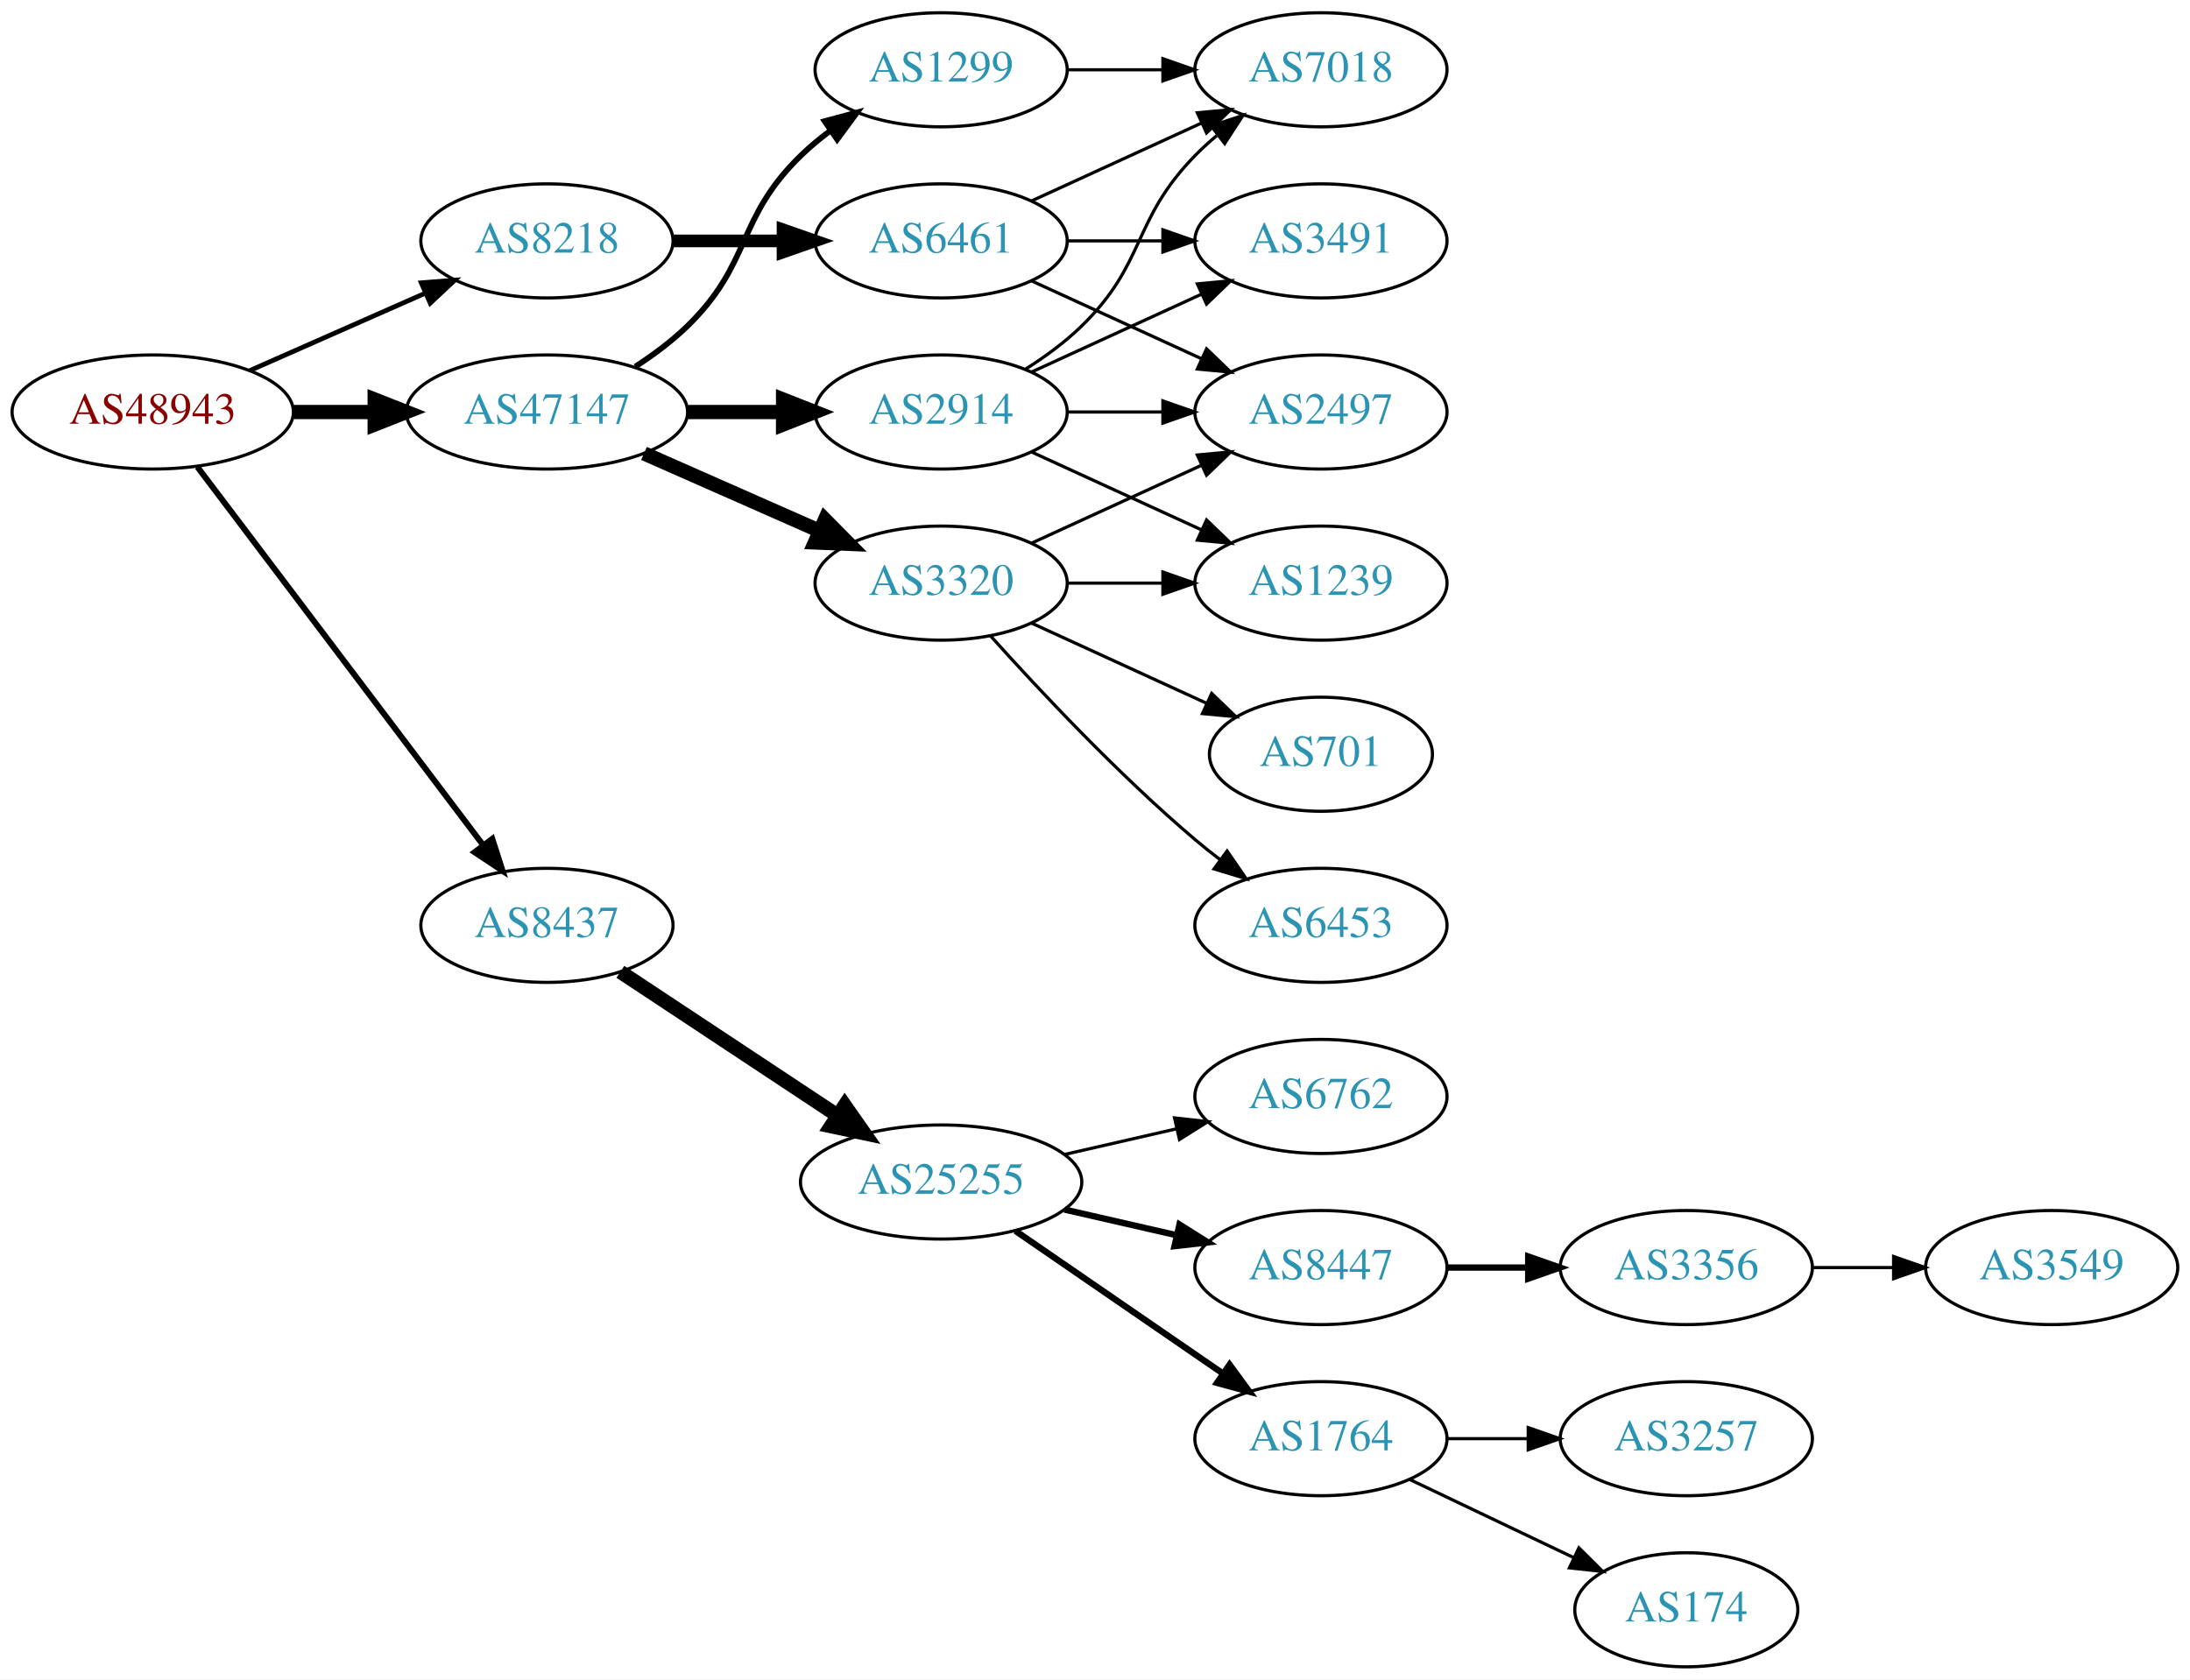
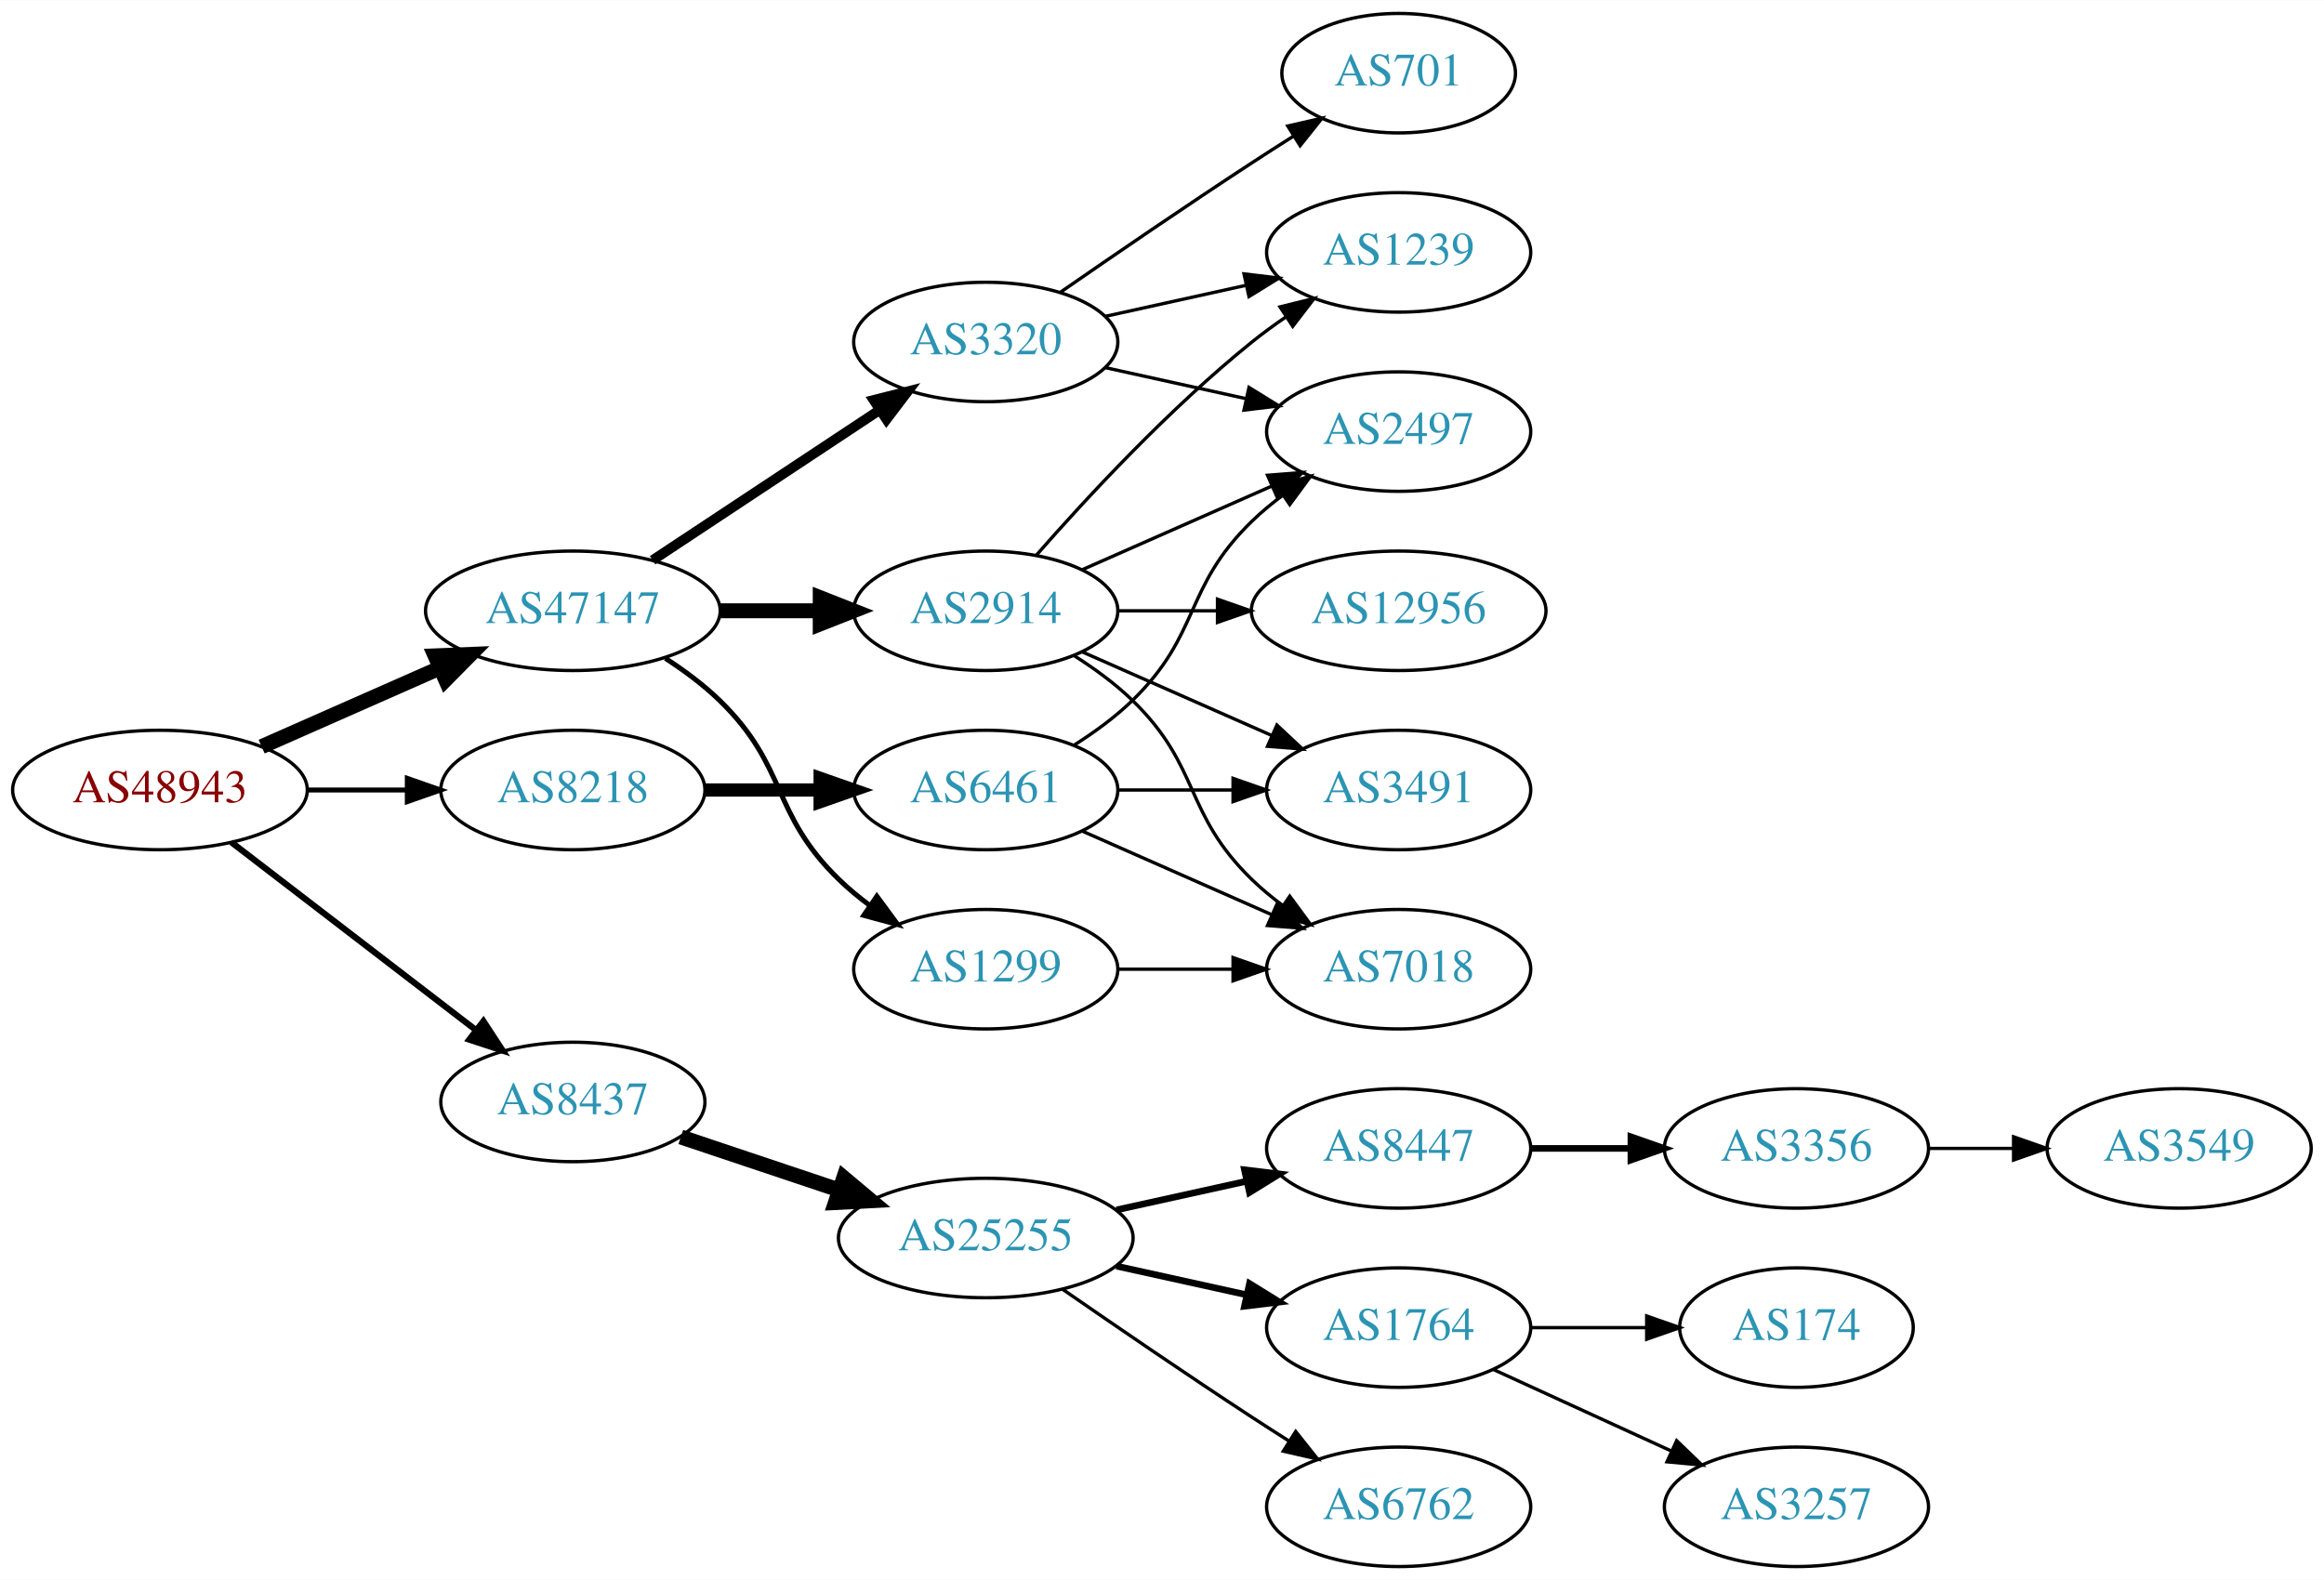
- <svg xmlns="http://www.w3.org/2000/svg" xmlns:xlink="http://www.w3.org/1999/xlink" width="691pt" height="530pt" viewBox="0.00 0.00 691.06 530.00">
-   <g id="graph0" class="graph" transform="scale(1 1) rotate(0) translate(4 526)">
-     <polygon fill="white" stroke="none" points="-4,4 -4,-526 687.055,-526 687.055,4 -4,4" />
+ <svg xmlns="http://www.w3.org/2000/svg" xmlns:xlink="http://www.w3.org/1999/xlink" width="700pt" height="476pt" viewBox="0.00 0.00 700.15 476.00">
+   <g id="graph0" class="graph" transform="scale(1 1) rotate(0) translate(4 472)">
+     <polygon fill="white" stroke="none" points="-4,4 -4,-472 696.155,-472 696.155,4 -4,4" />
    <g id="node1" class="node">
      <g id="a_node1">
        <a xlink:href="/asn/48943" xlink:title="AS48943 ~ KAPPER NETWORK-COMMUNICATIONS GmbH [AT]">
-           <ellipse fill="#ffffff" stroke="black" cx="44.196" cy="-396" rx="44.393" ry="18" />
-           <text text-anchor="middle" x="44.196" y="-392.3" font-family="Times,serif" font-size="14.00" fill="#880000">AS48943</text>
+           <ellipse fill="#ffffff" stroke="black" cx="44.196" cy="-234" rx="44.393" ry="18" />
+           <text text-anchor="middle" x="44.196" y="-230.3" font-family="Times,serif" font-size="14.00" fill="#880000">AS48943</text>
        </a>
      </g>
    </g>
    <g id="node2" class="node">
      <g id="a_node2">
        <a xlink:href="/asn/8218" xlink:title="AS8218 ~ legacy Neotelecoms [FR]">
-           <ellipse fill="#ffffff" stroke="black" cx="168.588" cy="-450" rx="39.794" ry="18" />
-           <text text-anchor="middle" x="168.588" y="-446.3" font-family="Times,serif" font-size="14.00" fill="#2c94b3">AS8218</text>
+           <ellipse fill="#ffffff" stroke="black" cx="168.588" cy="-234" rx="39.794" ry="18" />
+           <text text-anchor="middle" x="168.588" y="-230.3" font-family="Times,serif" font-size="14.00" fill="#2c94b3">AS8218</text>
        </a>
      </g>
    </g>
    <g id="edge1" class="edge">
-       <path fill="none" stroke="black" stroke-width="1.5" d="M74.824,-409.072C91.418,-416.393 112.278,-425.597 130.011,-433.421" />
-       <polygon fill="black" stroke="black" stroke-width="1.5" points="128.933,-436.77 139.495,-437.605 131.758,-430.366 128.933,-436.77" />
+       <path fill="none" stroke="black" stroke-width="1.5" d="M88.692,-234C98.381,-234 108.717,-234 118.61,-234" />
+       <polygon fill="black" stroke="black" stroke-width="1.5" points="118.713,-237.5 128.713,-234 118.713,-230.5 118.713,-237.5" />
    </g>
    <g id="node3" class="node">
      <g id="a_node3">
        <a xlink:href="/asn/8437" xlink:title="AS8437 ~ Hutchison Drei Austria GmbH [AT]">
-           <ellipse fill="#ffffff" stroke="black" cx="168.588" cy="-234" rx="39.794" ry="18" />
-           <text text-anchor="middle" x="168.588" y="-230.3" font-family="Times,serif" font-size="14.00" fill="#2c94b3">AS8437</text>
+           <ellipse fill="#ffffff" stroke="black" cx="168.588" cy="-140" rx="39.794" ry="18" />
+           <text text-anchor="middle" x="168.588" y="-136.3" font-family="Times,serif" font-size="14.00" fill="#2c94b3">AS8437</text>
        </a>
      </g>
    </g>
    <g id="edge2" class="edge">
-       <path fill="none" stroke="black" stroke-width="1.875" d="M58.294,-378.663C79.919,-350.04 123.19,-292.767 148.312,-259.514" />
-       <polygon fill="black" stroke="black" stroke-width="1.875" points="151.349,-261.301 154.584,-251.212 145.764,-257.081 151.349,-261.301" />
+       <path fill="none" stroke="black" stroke-width="1.875" d="M65.682,-218.267C85.836,-202.788 116.772,-179.028 139.272,-161.747" />
+       <polygon fill="black" stroke="black" stroke-width="1.875" points="141.644,-164.339 147.443,-155.472 137.38,-158.787 141.644,-164.339" />
    </g>
    <g id="node4" class="node">
      <g id="a_node4">
        <a xlink:href="/asn/47147" xlink:title="AS47147 ~ ANEXIA Internetdienstleistungs GmbH [AT]">
-           <ellipse fill="#ffffff" stroke="black" cx="168.588" cy="-396" rx="44.393" ry="18" />
-           <text text-anchor="middle" x="168.588" y="-392.3" font-family="Times,serif" font-size="14.00" fill="#2c94b3">AS47147</text>
+           <ellipse fill="#ffffff" stroke="black" cx="168.588" cy="-288" rx="44.393" ry="18" />
+           <text text-anchor="middle" x="168.588" y="-284.3" font-family="Times,serif" font-size="14.00" fill="#2c94b3">AS47147</text>
        </a>
      </g>
    </g>
    <g id="edge3" class="edge">
-       <path fill="none" stroke="black" stroke-width="4.5" d="M88.692,-396C96.898,-396 105.569,-396 114.041,-396" />
-       <polygon fill="black" stroke="black" stroke-width="4.5" points="114.233,-399.938 124.233,-396 114.233,-392.063 114.233,-399.938" />
+       <path fill="none" stroke="black" stroke-width="4.5" d="M74.824,-247.072C90.941,-254.183 111.081,-263.069 128.473,-270.742" />
+       <polygon fill="black" stroke="black" stroke-width="4.5" points="127.071,-274.427 137.809,-274.861 130.249,-267.222 127.071,-274.427" />
    </g>
    <g id="node5" class="node">
      <g id="a_node5">
        <a xlink:href="/asn/6461" xlink:title="AS6461 ~ Zayo Bandwidth [US]">
-           <ellipse fill="#ffffff" stroke="black" cx="292.98" cy="-450" rx="39.794" ry="18" />
-           <text text-anchor="middle" x="292.98" y="-446.3" font-family="Times,serif" font-size="14.00" fill="#2c94b3">AS6461</text>
+           <ellipse fill="#ffffff" stroke="black" cx="292.98" cy="-234" rx="39.794" ry="18" />
+           <text text-anchor="middle" x="292.98" y="-230.3" font-family="Times,serif" font-size="14.00" fill="#2c94b3">AS6461</text>
        </a>
      </g>
    </g>
    <g id="edge4" class="edge">
-       <path fill="none" stroke="black" stroke-width="4" d="M208.314,-450C219.252,-450 231.303,-450 242.769,-450" />
-       <polygon fill="black" stroke="black" stroke-width="4" points="243.087,-453.5 253.087,-450 243.087,-446.5 243.087,-453.5" />
+       <path fill="none" stroke="black" stroke-width="4" d="M208.314,-234C219.252,-234 231.303,-234 242.769,-234" />
+       <polygon fill="black" stroke="black" stroke-width="4" points="243.087,-237.5 253.087,-234 243.087,-230.5 243.087,-237.5" />
    </g>
    <g id="node9" class="node">
      <g id="a_node9">
        <a xlink:href="/asn/25255" xlink:title="AS25255 ~ ==&gt; TELE2 AUSTRIA &lt;== [AT]">
-           <ellipse fill="#ffffff" stroke="black" cx="292.98" cy="-153" rx="44.393" ry="18" />
-           <text text-anchor="middle" x="292.98" y="-149.3" font-family="Times,serif" font-size="14.00" fill="#2c94b3">AS25255</text>
+           <ellipse fill="#ffffff" stroke="black" cx="292.98" cy="-99" rx="44.393" ry="18" />
+           <text text-anchor="middle" x="292.98" y="-95.3" font-family="Times,serif" font-size="14.00" fill="#2c94b3">AS25255</text>
        </a>
      </g>
    </g>
    <g id="edge8" class="edge">
-       <path fill="none" stroke="black" stroke-width="4.5" d="M191.753,-219.332C210.885,-206.67 238.753,-188.226 260.249,-174" />
-       <polygon fill="black" stroke="black" stroke-width="4.5" points="262.566,-177.188 268.732,-168.386 258.22,-170.621 262.566,-177.188" />
+       <path fill="none" stroke="black" stroke-width="4.5" d="M201.107,-129.441C215.654,-124.569 233.152,-118.707 248.893,-113.434" />
+       <polygon fill="black" stroke="black" stroke-width="4.5" points="250.194,-117.151 258.425,-110.241 247.692,-109.684 250.194,-117.151" />
    </g>
    <g id="node17" class="node">
      <g id="a_node17">
-         <a xlink:href="/asn/3320" xlink:title="AS3320 ~ DTAG [DE]">
-           <ellipse fill="#ffffff" stroke="black" cx="292.98" cy="-342" rx="39.794" ry="18" />
-           <text text-anchor="middle" x="292.98" y="-338.3" font-family="Times,serif" font-size="14.00" fill="#2c94b3">AS3320</text>
+         <a xlink:href="/asn/2914" xlink:title="AS2914 ~ NTT America, Inc. [US]">
+           <ellipse fill="#ffffff" stroke="black" cx="292.98" cy="-288" rx="39.794" ry="18" />
+           <text text-anchor="middle" x="292.98" y="-284.3" font-family="Times,serif" font-size="14.00" fill="#2c94b3">AS2914</text>
        </a>
      </g>
    </g>
    <g id="edge16" class="edge">
-       <path fill="none" stroke="black" stroke-width="4.5" d="M199.216,-382.928C215.81,-375.607 236.67,-366.403 254.403,-358.579" />
-       <polygon fill="black" stroke="black" stroke-width="4.5" points="256.327,-362.034 263.887,-354.395 253.148,-354.829 256.327,-362.034" />
+       <path fill="none" stroke="black" stroke-width="4.5" d="M213.084,-288C222.773,-288 233.11,-288 243.002,-288" />
+       <polygon fill="black" stroke="black" stroke-width="4.5" points="243.105,-291.938 253.105,-288 243.105,-284.063 243.105,-291.938" />
    </g>
    <g id="node18" class="node">
      <g id="a_node18">
-         <a xlink:href="/asn/2914" xlink:title="AS2914 ~ NTT America, Inc. [US]">
-           <ellipse fill="#ffffff" stroke="black" cx="292.98" cy="-396" rx="39.794" ry="18" />
-           <text text-anchor="middle" x="292.98" y="-392.3" font-family="Times,serif" font-size="14.00" fill="#2c94b3">AS2914</text>
+         <a xlink:href="/asn/1299" xlink:title="AS1299 ~ Telia Carrier [EU]">
+           <ellipse fill="#ffffff" stroke="black" cx="292.98" cy="-180" rx="39.794" ry="18" />
+           <text text-anchor="middle" x="292.98" y="-176.3" font-family="Times,serif" font-size="14.00" fill="#2c94b3">AS1299</text>
        </a>
      </g>
    </g>
    <g id="edge17" class="edge">
-       <path fill="none" stroke="black" stroke-width="4.5" d="M213.084,-396C222.773,-396 233.11,-396 243.002,-396" />
-       <polygon fill="black" stroke="black" stroke-width="4.5" points="243.105,-399.938 253.105,-396 243.105,-392.063 243.105,-399.938" />
+       <path fill="none" stroke="black" stroke-width="1.5" d="M196.472,-273.671C202.196,-269.964 207.962,-265.682 212.784,-261 233.478,-240.906 228.091,-227.094 248.784,-207 251.629,-204.237 254.803,-201.614 258.103,-199.166" />
+       <polygon fill="black" stroke="black" stroke-width="1.5" points="260.169,-201.994 266.451,-193.462 256.22,-196.214 260.169,-201.994" />
    </g>
    <g id="node19" class="node">
      <g id="a_node19">
-         <a xlink:href="/asn/1299" xlink:title="AS1299 ~ Telia Carrier [EU]">
-           <ellipse fill="#ffffff" stroke="black" cx="292.98" cy="-504" rx="39.794" ry="18" />
-           <text text-anchor="middle" x="292.98" y="-500.3" font-family="Times,serif" font-size="14.00" fill="#2c94b3">AS1299</text>
+         <a xlink:href="/asn/3320" xlink:title="AS3320 ~ DTAG [DE]">
+           <ellipse fill="#ffffff" stroke="black" cx="292.98" cy="-369" rx="39.794" ry="18" />
+           <text text-anchor="middle" x="292.98" y="-365.3" font-family="Times,serif" font-size="14.00" fill="#2c94b3">AS3320</text>
        </a>
      </g>
    </g>
    <g id="edge18" class="edge">
-       <path fill="none" stroke="black" stroke-width="1.8" d="M196.472,-410.329C202.196,-414.036 207.962,-418.318 212.784,-423 233.478,-443.094 228.091,-456.906 248.784,-477 251.629,-479.763 254.803,-482.386 258.103,-484.834" />
-       <polygon fill="black" stroke="black" stroke-width="1.8" points="256.22,-487.786 266.451,-490.538 260.169,-482.006 256.22,-487.786" />
+       <path fill="none" stroke="black" stroke-width="3" d="M192.609,-303.235C211.963,-316.044 239.798,-334.466 261.088,-348.555" />
+       <polygon fill="black" stroke="black" stroke-width="3" points="259.205,-351.506 269.476,-354.107 263.069,-345.669 259.205,-351.506" />
    </g>
    <g id="node6" class="node">
      <g id="a_node6">
        <a xlink:href="/asn/3491" xlink:title="AS3491 ~ PCCW Global, Inc. [US]">
-           <ellipse fill="#ffffff" stroke="black" cx="412.823" cy="-450" rx="39.794" ry="18" />
-           <text text-anchor="middle" x="412.823" y="-446.3" font-family="Times,serif" font-size="14.00" fill="#2c94b3">AS3491</text>
+           <ellipse fill="#ffffff" stroke="black" cx="417.373" cy="-234" rx="39.794" ry="18" />
+           <text text-anchor="middle" x="417.373" y="-230.3" font-family="Times,serif" font-size="14.00" fill="#2c94b3">AS3491</text>
        </a>
      </g>
    </g>
    <g id="edge5" class="edge">
-       <path fill="none" stroke="black" d="M332.893,-450C342.446,-450 352.796,-450 362.759,-450" />
-       <polygon fill="black" stroke="black" points="362.951,-453.5 372.951,-450 362.951,-446.5 362.951,-453.5" />
+       <path fill="none" stroke="black" d="M332.706,-234C343.644,-234 355.695,-234 367.161,-234" />
+       <polygon fill="black" stroke="black" points="367.479,-237.5 377.479,-234 367.479,-230.5 367.479,-237.5" />
    </g>
    <g id="node7" class="node">
      <g id="a_node7">
        <a xlink:href="/asn/7018" xlink:title="AS7018 ~ AT&amp;T Services, Inc. [US]">
-           <ellipse fill="#ffffff" stroke="black" cx="412.823" cy="-504" rx="39.794" ry="18" />
-           <text text-anchor="middle" x="412.823" y="-500.3" font-family="Times,serif" font-size="14.00" fill="#2c94b3">AS7018</text>
+           <ellipse fill="#ffffff" stroke="black" cx="417.373" cy="-180" rx="39.794" ry="18" />
+           <text text-anchor="middle" x="417.373" y="-176.3" font-family="Times,serif" font-size="14.00" fill="#2c94b3">AS7018</text>
        </a>
      </g>
    </g>
    <g id="edge6" class="edge">
-       <path fill="none" stroke="black" d="M321.609,-462.661C337.566,-469.973 357.837,-479.261 375.119,-487.181" />
-       <polygon fill="black" stroke="black" points="373.818,-490.435 384.367,-491.419 376.734,-484.071 373.818,-490.435" />
+       <path fill="none" stroke="black" d="M322.06,-221.611C339.008,-214.134 360.805,-204.517 379.174,-196.412" />
+       <polygon fill="black" stroke="black" points="380.688,-199.57 388.424,-192.331 377.862,-193.166 380.688,-199.57" />
    </g>
    <g id="node8" class="node">
      <g id="a_node8">
        <a xlink:href="/asn/2497" xlink:title="AS2497 ~ Internet Initiative Japan Inc. [JP]">
-           <ellipse fill="#ffffff" stroke="black" cx="412.823" cy="-396" rx="39.794" ry="18" />
-           <text text-anchor="middle" x="412.823" y="-392.3" font-family="Times,serif" font-size="14.00" fill="#2c94b3">AS2497</text>
+           <ellipse fill="#ffffff" stroke="black" cx="417.373" cy="-342" rx="39.794" ry="18" />
+           <text text-anchor="middle" x="417.373" y="-338.3" font-family="Times,serif" font-size="14.00" fill="#2c94b3">AS2497</text>
        </a>
      </g>
    </g>
    <g id="edge7" class="edge">
-       <path fill="none" stroke="black" d="M321.609,-437.339C337.566,-430.027 357.837,-420.739 375.119,-412.819" />
-       <polygon fill="black" stroke="black" points="376.734,-415.929 384.367,-408.581 373.818,-409.565 376.734,-415.929" />
+       <path fill="none" stroke="black" d="M319.509,-247.462C325.672,-251.362 331.974,-255.948 337.176,-261 357.87,-281.094 352.483,-294.906 373.176,-315 376.022,-317.763 379.195,-320.386 382.496,-322.834" />
+       <polygon fill="black" stroke="black" points="380.612,-325.786 390.843,-328.538 384.561,-320.006 380.612,-325.786" />
    </g>
    <g id="node10" class="node">
      <g id="a_node10">
-         <a xlink:href="/asn/6762" xlink:title="AS6762 ~ TELECOM ITALIA SPARKLE S.p.A. [IT]">
-           <ellipse fill="#ffffff" stroke="black" cx="412.823" cy="-180" rx="39.794" ry="18" />
-           <text text-anchor="middle" x="412.823" y="-176.3" font-family="Times,serif" font-size="14.00" fill="#2c94b3">AS6762</text>
+         <a xlink:href="/asn/8447" xlink:title="AS8447 ~ A1 Telekom Austria AG [AT]">
+           <ellipse fill="#ffffff" stroke="black" cx="417.373" cy="-126" rx="39.794" ry="18" />
+           <text text-anchor="middle" x="417.373" y="-122.3" font-family="Times,serif" font-size="14.00" fill="#2c94b3">AS8447</text>
        </a>
      </g>
    </g>
    <g id="edge9" class="edge">
-       <path fill="none" stroke="black" d="M331.915,-161.692C343.156,-164.267 355.568,-167.111 367.192,-169.774" />
-       <polygon fill="black" stroke="black" points="366.624,-173.235 377.153,-172.057 368.188,-166.412 366.624,-173.235" />
+       <path fill="none" stroke="black" stroke-width="2" d="M332.37,-107.469C344.761,-110.202 358.608,-113.257 371.429,-116.085" />
+       <polygon fill="black" stroke="black" stroke-width="2" points="370.924,-119.558 381.443,-118.295 372.432,-112.722 370.924,-119.558" />
    </g>
    <g id="node11" class="node">
      <g id="a_node11">
-         <a xlink:href="/asn/8447" xlink:title="AS8447 ~ A1 Telekom Austria AG [AT]">
-           <ellipse fill="#ffffff" stroke="black" cx="412.823" cy="-126" rx="39.794" ry="18" />
-           <text text-anchor="middle" x="412.823" y="-122.3" font-family="Times,serif" font-size="14.00" fill="#2c94b3">AS8447</text>
+         <a xlink:href="/asn/1764" xlink:title="AS1764 ~ NEXTLAYER-AS [AT]">
+           <ellipse fill="#ffffff" stroke="black" cx="417.373" cy="-72" rx="39.794" ry="18" />
+           <text text-anchor="middle" x="417.373" y="-68.3" font-family="Times,serif" font-size="14.00" fill="#2c94b3">AS1764</text>
        </a>
      </g>
    </g>
    <g id="edge10" class="edge">
-       <path fill="none" stroke="black" stroke-width="2" d="M331.915,-144.308C343.156,-141.733 355.568,-138.889 367.192,-136.226" />
-       <polygon fill="black" stroke="black" stroke-width="2" points="368.188,-139.588 377.153,-133.943 366.624,-132.765 368.188,-139.588" />
+       <path fill="none" stroke="black" stroke-width="2" d="M332.37,-90.531C344.761,-87.798 358.608,-84.743 371.429,-81.915" />
+       <polygon fill="black" stroke="black" stroke-width="2" points="372.432,-85.278 381.443,-79.706 370.924,-78.442 372.432,-85.278" />
    </g>
    <g id="node12" class="node">
      <g id="a_node12">
-         <a xlink:href="/asn/1764" xlink:title="AS1764 ~ NEXTLAYER-AS [AT]">
-           <ellipse fill="#ffffff" stroke="black" cx="412.823" cy="-72" rx="39.794" ry="18" />
-           <text text-anchor="middle" x="412.823" y="-68.3" font-family="Times,serif" font-size="14.00" fill="#2c94b3">AS1764</text>
+         <a xlink:href="/asn/6762" xlink:title="AS6762 ~ TELECOM ITALIA SPARKLE S.p.A. [IT]">
+           <ellipse fill="#ffffff" stroke="black" cx="417.373" cy="-18" rx="39.794" ry="18" />
+           <text text-anchor="middle" x="417.373" y="-14.3" font-family="Times,serif" font-size="14.00" fill="#2c94b3">AS6762</text>
        </a>
      </g>
    </g>
    <g id="edge11" class="edge">
-       <path fill="none" stroke="black" stroke-width="2" d="M316.423,-137.574C335.004,-124.802 361.565,-106.545 381.945,-92.537" />
-       <polygon fill="black" stroke="black" stroke-width="2" points="384.001,-95.371 390.259,-86.822 380.036,-89.602 384.001,-95.371" />
+       <path fill="none" stroke="black" d="M316.011,-83.633C331.813,-72.695 353.67,-57.739 373.176,-45 376.758,-42.661 380.529,-40.241 384.289,-37.856" />
+       <polygon fill="black" stroke="black" points="386.352,-40.693 392.95,-32.404 382.623,-34.769 386.352,-40.693" />
    </g>
    <g id="node13" class="node">
      <g id="a_node13">
        <a xlink:href="/asn/3356" xlink:title="AS3356 ~ Level 3 Parent, LLC [US]">
-           <ellipse fill="#ffffff" stroke="black" cx="528.116" cy="-126" rx="39.794" ry="18" />
-           <text text-anchor="middle" x="528.116" y="-122.3" font-family="Times,serif" font-size="14.00" fill="#2c94b3">AS3356</text>
+           <ellipse fill="#ffffff" stroke="black" cx="537.215" cy="-126" rx="39.794" ry="18" />
+           <text text-anchor="middle" x="537.215" y="-122.3" font-family="Times,serif" font-size="14.00" fill="#2c94b3">AS3356</text>
        </a>
      </g>
    </g>
    <g id="edge12" class="edge">
-       <path fill="none" stroke="black" stroke-width="2" d="M452.495,-126C460.698,-126 469.462,-126 477.994,-126" />
-       <polygon fill="black" stroke="black" stroke-width="2" points="478.233,-129.5 488.233,-126 478.233,-122.5 478.233,-129.5" />
-     </g>
-     <g id="node14" class="node">
-       <g id="a_node14">
-         <a xlink:href="/asn/174" xlink:title="AS174 ~ Cogent Communications [US]">
-           <ellipse fill="#ffffff" stroke="black" cx="528.116" cy="-18" rx="35.194" ry="18" />
-           <text text-anchor="middle" x="528.116" y="-14.3" font-family="Times,serif" font-size="14.00" fill="#2c94b3">AS174</text>
-         </a>
-       </g>
-     </g>
-     <g id="edge13" class="edge">
-       <path fill="none" stroke="black" d="M440.959,-59.066C456.391,-51.71 475.877,-42.423 492.412,-34.541" />
-       <polygon fill="black" stroke="black" points="494.232,-37.551 501.754,-30.089 491.221,-31.232 494.232,-37.551" />
+       <path fill="none" stroke="black" stroke-width="2" d="M457.285,-126C466.839,-126 477.188,-126 487.151,-126" />
+       <polygon fill="black" stroke="black" stroke-width="2" points="487.343,-129.5 497.343,-126 487.343,-122.5 487.343,-129.5" />
    </g>
    <g id="node15" class="node">
      <g id="a_node15">
        <a xlink:href="/asn/3257" xlink:title="AS3257 ~ GTT [DE]">
-           <ellipse fill="#ffffff" stroke="black" cx="528.116" cy="-72" rx="39.794" ry="18" />
-           <text text-anchor="middle" x="528.116" y="-68.3" font-family="Times,serif" font-size="14.00" fill="#2c94b3">AS3257</text>
+           <ellipse fill="#ffffff" stroke="black" cx="537.215" cy="-18" rx="39.794" ry="18" />
+           <text text-anchor="middle" x="537.215" y="-14.3" font-family="Times,serif" font-size="14.00" fill="#2c94b3">AS3257</text>
        </a>
      </g>
    </g>
    <g id="edge14" class="edge">
-       <path fill="none" stroke="black" d="M452.495,-72C460.698,-72 469.462,-72 477.994,-72" />
-       <polygon fill="black" stroke="black" points="478.233,-75.5 488.233,-72 478.233,-68.5 478.233,-75.5" />
+       <path fill="none" stroke="black" d="M446.001,-59.339C461.958,-52.027 482.229,-42.739 499.512,-34.819" />
+       <polygon fill="black" stroke="black" points="501.126,-37.929 508.759,-30.581 498.21,-31.565 501.126,-37.929" />
    </g>
    <g id="node16" class="node">
      <g id="a_node16">
+         <a xlink:href="/asn/174" xlink:title="AS174 ~ Cogent Communications [US]">
+           <ellipse fill="#ffffff" stroke="black" cx="537.215" cy="-72" rx="35.194" ry="18" />
+           <text text-anchor="middle" x="537.215" y="-68.3" font-family="Times,serif" font-size="14.00" fill="#2c94b3">AS174</text>
+         </a>
+       </g>
+     </g>
+     <g id="edge15" class="edge">
+       <path fill="none" stroke="black" d="M457.285,-72C468.372,-72 480.531,-72 491.914,-72" />
+       <polygon fill="black" stroke="black" points="492.096,-75.5 502.096,-72 492.096,-68.5 492.096,-75.5" />
+     </g>
+     <g id="node14" class="node">
+       <g id="a_node14">
        <a xlink:href="/asn/3549" xlink:title="AS3549 ~ Level 3 Parent, LLC [US]">
-           <ellipse fill="#ffffff" stroke="black" cx="643.409" cy="-126" rx="39.794" ry="18" />
-           <text text-anchor="middle" x="643.409" y="-122.3" font-family="Times,serif" font-size="14.00" fill="#2c94b3">AS3549</text>
-         </a>
-       </g>
-     </g>
-     <g id="edge15" class="edge">
-       <path fill="none" stroke="black" d="M567.788,-126C575.991,-126 584.755,-126 593.287,-126" />
-       <polygon fill="black" stroke="black" points="593.526,-129.5 603.526,-126 593.526,-122.5 593.526,-129.5" />
-     </g>
-     <g id="edge21" class="edge">
-       <path fill="none" stroke="black" d="M321.609,-354.661C337.566,-361.973 357.837,-371.261 375.119,-379.181" />
-       <polygon fill="black" stroke="black" points="373.818,-382.435 384.367,-383.419 376.734,-376.071 373.818,-382.435" />
+           <ellipse fill="#ffffff" stroke="black" cx="652.508" cy="-126" rx="39.794" ry="18" />
+           <text text-anchor="middle" x="652.508" y="-122.3" font-family="Times,serif" font-size="14.00" fill="#2c94b3">AS3549</text>
+         </a>
+       </g>
+     </g>
+     <g id="edge13" class="edge">
+       <path fill="none" stroke="black" d="M576.887,-126C585.09,-126 593.854,-126 602.386,-126" />
+       <polygon fill="black" stroke="black" points="602.626,-129.5 612.626,-126 602.626,-122.5 602.626,-129.5" />
+     </g>
+     <g id="edge19" class="edge">
+       <path fill="none" stroke="black" d="M322.06,-275.611C339.008,-268.134 360.805,-258.517 379.174,-250.412" />
+       <polygon fill="black" stroke="black" points="380.688,-253.57 388.424,-246.331 377.862,-247.166 380.688,-253.57" />
+     </g>
+     <g id="edge22" class="edge">
+       <path fill="none" stroke="black" d="M319.509,-274.538C325.672,-270.638 331.974,-266.052 337.176,-261 357.87,-240.906 352.483,-227.094 373.176,-207 376.022,-204.237 379.195,-201.614 382.496,-199.166" />
+       <polygon fill="black" stroke="black" points="384.561,-201.994 390.843,-193.462 380.612,-196.214 384.561,-201.994" />
+     </g>
+     <g id="edge23" class="edge">
+       <path fill="none" stroke="black" d="M322.06,-300.389C339.008,-307.866 360.805,-317.483 379.174,-325.588" />
+       <polygon fill="black" stroke="black" points="377.862,-328.834 388.424,-329.669 380.688,-322.43 377.862,-328.834" />
    </g>
    <g id="node20" class="node">
      <g id="a_node20">
-         <a xlink:href="/asn/6453" xlink:title="AS6453 ~ TATA COMMUNICATIONS (AMERICA) INC [US]">
-           <ellipse fill="#ffffff" stroke="black" cx="412.823" cy="-234" rx="39.794" ry="18" />
-           <text text-anchor="middle" x="412.823" y="-230.3" font-family="Times,serif" font-size="14.00" fill="#2c94b3">AS6453</text>
-         </a>
-       </g>
-     </g>
-     <g id="edge19" class="edge">
-       <path fill="none" stroke="black" d="M308.626,-325.275C323.927,-308.235 349.025,-281.477 373.176,-261 375.674,-258.883 378.334,-256.768 381.045,-254.707" />
-       <polygon fill="black" stroke="black" points="383.212,-257.459 389.222,-248.734 379.082,-251.806 383.212,-257.459" />
+         <a xlink:href="/asn/12956" xlink:title="AS12956 ~ TELXIUS [ES]">
+           <ellipse fill="#ffffff" stroke="black" cx="417.373" cy="-288" rx="44.393" ry="18" />
+           <text text-anchor="middle" x="417.373" y="-284.3" font-family="Times,serif" font-size="14.00" fill="#2c94b3">AS12956</text>
+         </a>
+       </g>
+     </g>
+     <g id="edge20" class="edge">
+       <path fill="none" stroke="black" d="M332.706,-288C342.166,-288 352.458,-288 362.484,-288" />
+       <polygon fill="black" stroke="black" points="362.791,-291.5 372.791,-288 362.791,-284.5 362.791,-291.5" />
    </g>
    <g id="node21" class="node">
      <g id="a_node21">
-         <a xlink:href="/asn/701" xlink:title="AS701 ~ UUNET [US]">
-           <ellipse fill="#ffffff" stroke="black" cx="412.823" cy="-288" rx="35.194" ry="18" />
-           <text text-anchor="middle" x="412.823" y="-284.3" font-family="Times,serif" font-size="14.00" fill="#2c94b3">AS701</text>
-         </a>
-       </g>
-     </g>
-     <g id="edge20" class="edge">
-       <path fill="none" stroke="black" d="M321.609,-329.339C338.025,-321.817 359.007,-312.202 376.604,-304.139" />
-       <polygon fill="black" stroke="black" points="378.348,-307.189 385.981,-299.842 375.432,-300.826 378.348,-307.189" />
+         <a xlink:href="/asn/1239" xlink:title="AS1239 ~ Sprint [US]">
+           <ellipse fill="#ffffff" stroke="black" cx="417.373" cy="-396" rx="39.794" ry="18" />
+           <text text-anchor="middle" x="417.373" y="-392.3" font-family="Times,serif" font-size="14.00" fill="#2c94b3">AS1239</text>
+         </a>
+       </g>
+     </g>
+     <g id="edge21" class="edge">
+       <path fill="none" stroke="black" d="M308.133,-304.663C323.234,-321.894 348.355,-349.024 373.176,-369 376.432,-371.62 379.957,-374.192 383.542,-376.646" />
+       <polygon fill="black" stroke="black" points="381.629,-379.577 391.914,-382.121 385.46,-373.719 381.629,-379.577" />
+     </g>
+     <g id="edge24" class="edge">
+       <path fill="none" stroke="black" d="M332.706,-180C343.644,-180 355.695,-180 367.161,-180" />
+       <polygon fill="black" stroke="black" points="367.479,-183.5 377.479,-180 367.479,-176.5 367.479,-183.5" />
+     </g>
+     <g id="edge26" class="edge">
+       <path fill="none" stroke="black" d="M329.053,-361.263C342.24,-358.354 357.42,-355.005 371.386,-351.924" />
+       <polygon fill="black" stroke="black" points="372.284,-355.31 381.295,-349.738 370.776,-348.475 372.284,-355.31" />
+     </g>
+     <g id="edge27" class="edge">
+       <path fill="none" stroke="black" d="M329.053,-376.737C342.24,-379.646 357.42,-382.995 371.386,-386.076" />
+       <polygon fill="black" stroke="black" points="370.776,-389.525 381.295,-388.262 372.284,-382.69 370.776,-389.525" />
    </g>
    <g id="node22" class="node">
      <g id="a_node22">
-         <a xlink:href="/asn/1239" xlink:title="AS1239 ~ Sprint [US]">
-           <ellipse fill="#ffffff" stroke="black" cx="412.823" cy="-342" rx="39.794" ry="18" />
-           <text text-anchor="middle" x="412.823" y="-338.3" font-family="Times,serif" font-size="14.00" fill="#2c94b3">AS1239</text>
-         </a>
-       </g>
-     </g>
-     <g id="edge22" class="edge">
-       <path fill="none" stroke="black" d="M332.893,-342C342.446,-342 352.796,-342 362.759,-342" />
-       <polygon fill="black" stroke="black" points="362.951,-345.5 372.951,-342 362.951,-338.5 362.951,-345.5" />
-     </g>
-     <g id="edge23" class="edge">
-       <path fill="none" stroke="black" d="M321.609,-408.661C337.566,-415.973 357.837,-425.261 375.119,-433.181" />
-       <polygon fill="black" stroke="black" points="373.818,-436.435 384.367,-437.419 376.734,-430.071 373.818,-436.435" />
-     </g>
-     <g id="edge24" class="edge">
-       <path fill="none" stroke="black" d="M319.509,-409.462C325.672,-413.362 331.974,-417.948 337.176,-423 357.87,-443.094 353.004,-456.383 373.176,-477 375.269,-479.139 377.553,-481.218 379.929,-483.21" />
-       <polygon fill="black" stroke="black" points="378.173,-486.275 388.229,-489.611 382.448,-480.732 378.173,-486.275" />
-     </g>
-     <g id="edge26" class="edge">
-       <path fill="none" stroke="black" d="M332.893,-396C342.446,-396 352.796,-396 362.759,-396" />
-       <polygon fill="black" stroke="black" points="362.951,-399.5 372.951,-396 362.951,-392.5 362.951,-399.5" />
+         <a xlink:href="/asn/701" xlink:title="AS701 ~ UUNET [US]">
+           <ellipse fill="#ffffff" stroke="black" cx="417.373" cy="-450" rx="35.194" ry="18" />
+           <text text-anchor="middle" x="417.373" y="-446.3" font-family="Times,serif" font-size="14.00" fill="#2c94b3">AS701</text>
+         </a>
+       </g>
    </g>
    <g id="edge25" class="edge">
-       <path fill="none" stroke="black" d="M321.609,-383.339C337.566,-376.027 357.837,-366.739 375.119,-358.819" />
-       <polygon fill="black" stroke="black" points="376.734,-361.929 384.367,-354.581 373.818,-355.565 376.734,-361.929" />
-     </g>
-     <g id="edge27" class="edge">
-       <path fill="none" stroke="black" d="M332.893,-504C342.446,-504 352.796,-504 362.759,-504" />
-       <polygon fill="black" stroke="black" points="362.951,-507.5 372.951,-504 362.951,-500.5 362.951,-507.5" />
+       <path fill="none" stroke="black" d="M315.337,-383.901C331.188,-394.877 353.391,-410.079 373.176,-423 377.221,-425.642 381.507,-428.385 385.746,-431.067" />
+       <polygon fill="black" stroke="black" points="383.96,-434.079 394.29,-436.432 387.683,-428.15 383.96,-434.079" />
    </g>
  </g>
</svg>
